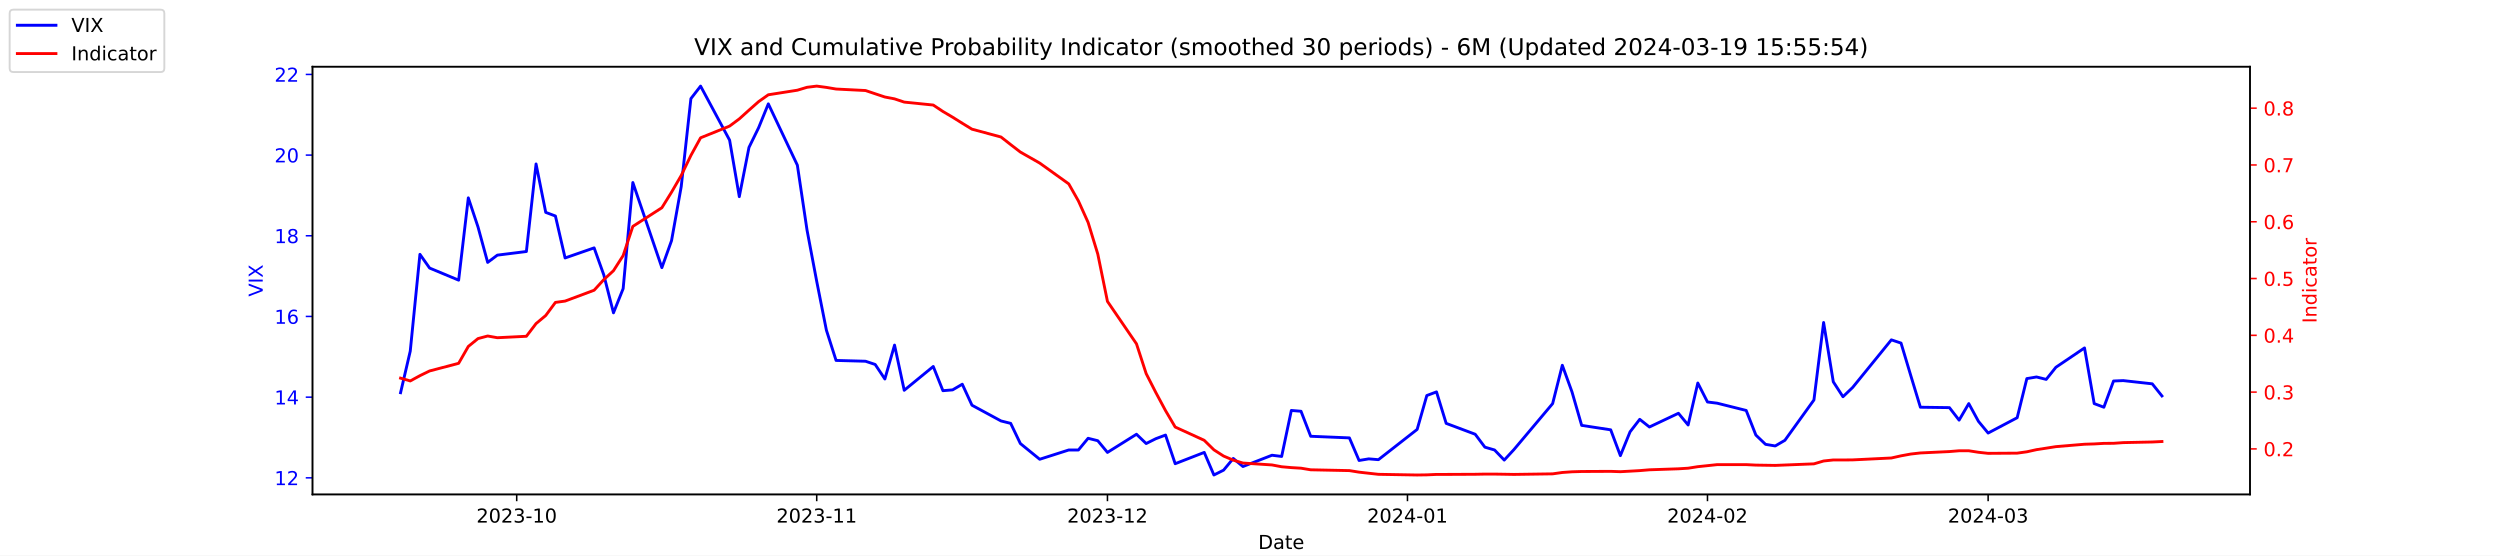
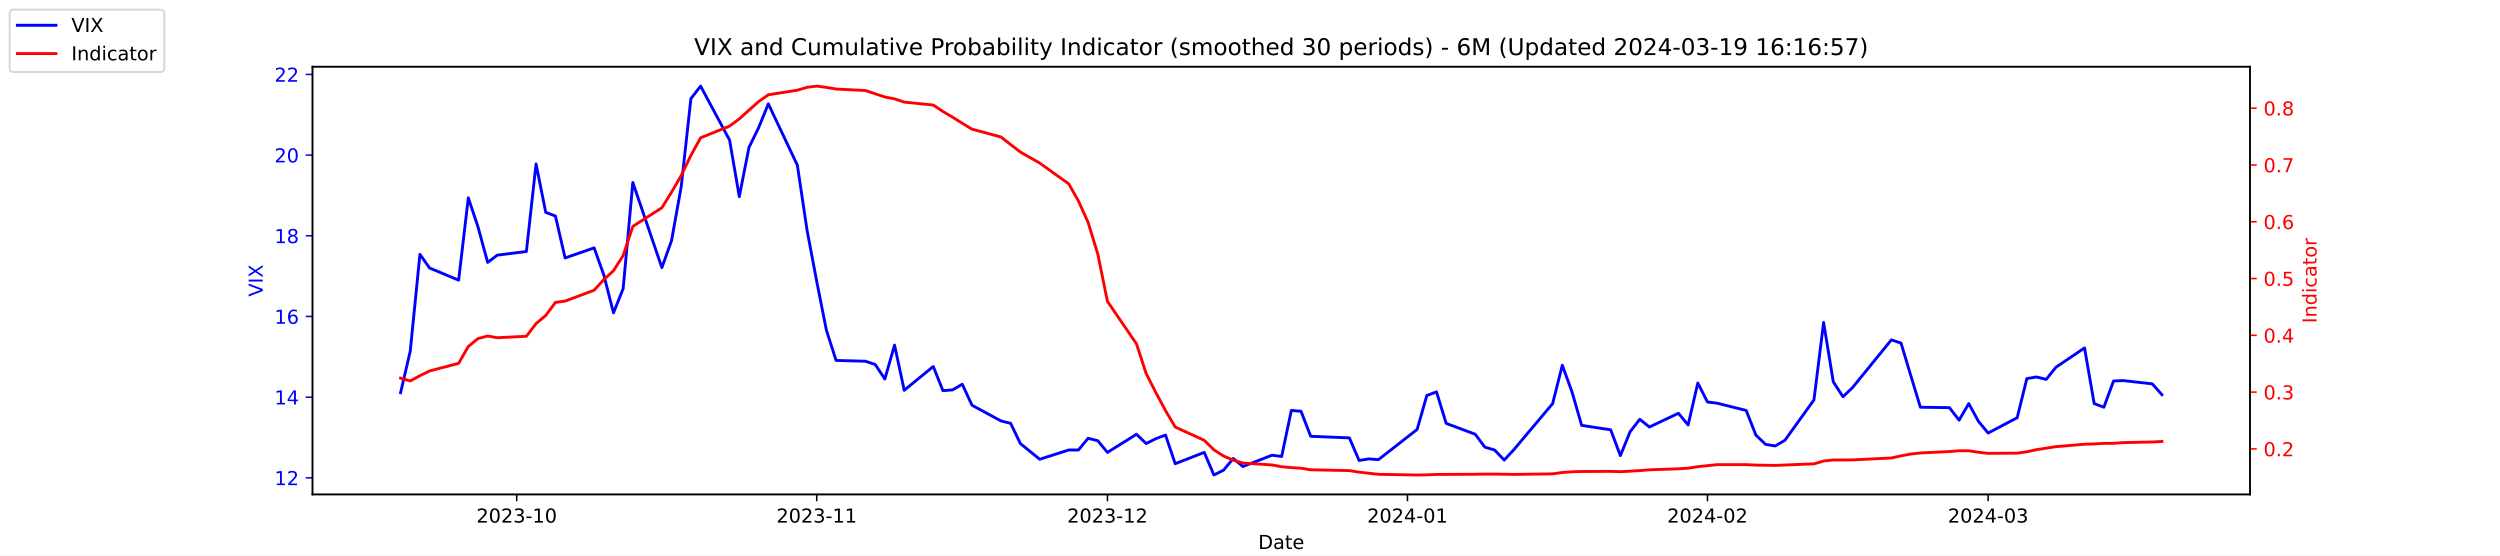
<svg xmlns="http://www.w3.org/2000/svg" xmlns:xlink="http://www.w3.org/1999/xlink" width="1296pt" height="288pt" viewBox="0 0 1296 288" version="1.1">
  <defs>
    <style type="text/css">*{stroke-linejoin: round; stroke-linecap: butt}</style>
  </defs>
  <g id="figure_1">
    <g id="patch_1">
      <path d="M 0 288  L 1296 288  L 1296 0  L 0 0  z " style="fill: #ffffff" />
    </g>
    <g id="axes_1">
      <g id="patch_2">
        <path d="M 162 256.32  L 1166.4 256.32  L 1166.4 34.56  L 162 34.56  z " style="fill: #ffffff" />
      </g>
      <g id="matplotlib.axis_1">
        <g id="xtick_1">
          <g id="line2d_1">
            <defs>
-               <path id="m56eefec7b4" d="M 0 0  L 0 3.5  " style="stroke: #000000; stroke-width: 0.8" />
+               <path id="m485fa79c12" d="M 0 0  L 0 3.5  " style="stroke: #000000; stroke-width: 0.8" />
            </defs>
            <g>
-               <use xlink:href="#m56eefec7b4" x="267.858" y="256.32" style="stroke: #000000; stroke-width: 0.8" />
+               <use xlink:href="#m485fa79c12" x="267.858" y="256.32" style="stroke: #000000; stroke-width: 0.8" />
            </g>
          </g>
          <g id="text_1">
            <g transform="translate(246.9669 270.9184) scale(0.1 -0.1)">
              <defs>
                <path id="DejaVuSans-32" d="M 1228 531  L 3431 531  L 3431 0  L 469 0  L 469 531  Q 828 903 1448 1529  Q 2069 2156 2228 2338  Q 2531 2678 2651 2914  Q 2772 3150 2772 3378  Q 2772 3750 2511 3984  Q 2250 4219 1831 4219  Q 1534 4219 1204 4116  Q 875 4013 500 3803  L 500 4441  Q 881 4594 1212 4672  Q 1544 4750 1819 4750  Q 2544 4750 2975 4387  Q 3406 4025 3406 3419  Q 3406 3131 3298 2873  Q 3191 2616 2906 2266  Q 2828 2175 2409 1742  Q 1991 1309 1228 531  z " transform="scale(0.015625)" />
                <path id="DejaVuSans-30" d="M 2034 4250  Q 1547 4250 1301 3770  Q 1056 3291 1056 2328  Q 1056 1369 1301 889  Q 1547 409 2034 409  Q 2525 409 2770 889  Q 3016 1369 3016 2328  Q 3016 3291 2770 3770  Q 2525 4250 2034 4250  z M 2034 4750  Q 2819 4750 3233 4129  Q 3647 3509 3647 2328  Q 3647 1150 3233 529  Q 2819 -91 2034 -91  Q 1250 -91 836 529  Q 422 1150 422 2328  Q 422 3509 836 4129  Q 1250 4750 2034 4750  z " transform="scale(0.015625)" />
                <path id="DejaVuSans-33" d="M 2597 2516  Q 3050 2419 3304 2112  Q 3559 1806 3559 1356  Q 3559 666 3084 287  Q 2609 -91 1734 -91  Q 1441 -91 1130 -33  Q 819 25 488 141  L 488 750  Q 750 597 1062 519  Q 1375 441 1716 441  Q 2309 441 2620 675  Q 2931 909 2931 1356  Q 2931 1769 2642 2001  Q 2353 2234 1838 2234  L 1294 2234  L 1294 2753  L 1863 2753  Q 2328 2753 2575 2939  Q 2822 3125 2822 3475  Q 2822 3834 2567 4026  Q 2313 4219 1838 4219  Q 1578 4219 1281 4162  Q 984 4106 628 3988  L 628 4550  Q 988 4650 1302 4700  Q 1616 4750 1894 4750  Q 2613 4750 3031 4423  Q 3450 4097 3450 3541  Q 3450 3153 3228 2886  Q 3006 2619 2597 2516  z " transform="scale(0.015625)" />
                <path id="DejaVuSans-2d" d="M 313 2009  L 1997 2009  L 1997 1497  L 313 1497  L 313 2009  z " transform="scale(0.015625)" />
                <path id="DejaVuSans-31" d="M 794 531  L 1825 531  L 1825 4091  L 703 3866  L 703 4441  L 1819 4666  L 2450 4666  L 2450 531  L 3481 531  L 3481 0  L 794 0  L 794 531  z " transform="scale(0.015625)" />
              </defs>
              <use xlink:href="#DejaVuSans-32" />
              <use xlink:href="#DejaVuSans-30" x="63.623" />
              <use xlink:href="#DejaVuSans-32" x="127.246" />
              <use xlink:href="#DejaVuSans-33" x="190.869" />
              <use xlink:href="#DejaVuSans-2d" x="254.492" />
              <use xlink:href="#DejaVuSans-31" x="290.576" />
              <use xlink:href="#DejaVuSans-30" x="354.199" />
            </g>
          </g>
        </g>
        <g id="xtick_2">
          <g id="line2d_2">
            <g>
-               <use xlink:href="#m56eefec7b4" x="423.385" y="256.32" style="stroke: #000000; stroke-width: 0.8" />
+               <use xlink:href="#m485fa79c12" x="423.385" y="256.32" style="stroke: #000000; stroke-width: 0.8" />
            </g>
          </g>
          <g id="text_2">
            <g transform="translate(402.4934 270.9184) scale(0.1 -0.1)">
              <use xlink:href="#DejaVuSans-32" />
              <use xlink:href="#DejaVuSans-30" x="63.623" />
              <use xlink:href="#DejaVuSans-32" x="127.246" />
              <use xlink:href="#DejaVuSans-33" x="190.869" />
              <use xlink:href="#DejaVuSans-2d" x="254.492" />
              <use xlink:href="#DejaVuSans-31" x="290.576" />
              <use xlink:href="#DejaVuSans-31" x="354.199" />
            </g>
          </g>
        </g>
        <g id="xtick_3">
          <g id="line2d_3">
            <g>
-               <use xlink:href="#m56eefec7b4" x="574.103" y="256.32" style="stroke: #000000; stroke-width: 0.8" />
+               <use xlink:href="#m485fa79c12" x="574.103" y="256.32" style="stroke: #000000; stroke-width: 0.8" />
            </g>
          </g>
          <g id="text_3">
            <g transform="translate(553.2119 270.9184) scale(0.1 -0.1)">
              <use xlink:href="#DejaVuSans-32" />
              <use xlink:href="#DejaVuSans-30" x="63.623" />
              <use xlink:href="#DejaVuSans-32" x="127.246" />
              <use xlink:href="#DejaVuSans-33" x="190.869" />
              <use xlink:href="#DejaVuSans-2d" x="254.492" />
              <use xlink:href="#DejaVuSans-31" x="290.576" />
              <use xlink:href="#DejaVuSans-32" x="354.199" />
            </g>
          </g>
        </g>
        <g id="xtick_4">
          <g id="line2d_4">
            <g>
-               <use xlink:href="#m56eefec7b4" x="729.63" y="256.32" style="stroke: #000000; stroke-width: 0.8" />
+               <use xlink:href="#m485fa79c12" x="729.63" y="256.32" style="stroke: #000000; stroke-width: 0.8" />
            </g>
          </g>
          <g id="text_4">
            <g transform="translate(708.7384 270.9184) scale(0.1 -0.1)">
              <defs>
                <path id="DejaVuSans-34" d="M 2419 4116  L 825 1625  L 2419 1625  L 2419 4116  z M 2253 4666  L 3047 4666  L 3047 1625  L 3713 1625  L 3713 1100  L 3047 1100  L 3047 0  L 2419 0  L 2419 1100  L 313 1100  L 313 1709  L 2253 4666  z " transform="scale(0.015625)" />
              </defs>
              <use xlink:href="#DejaVuSans-32" />
              <use xlink:href="#DejaVuSans-30" x="63.623" />
              <use xlink:href="#DejaVuSans-32" x="127.246" />
              <use xlink:href="#DejaVuSans-34" x="190.869" />
              <use xlink:href="#DejaVuSans-2d" x="254.492" />
              <use xlink:href="#DejaVuSans-30" x="290.576" />
              <use xlink:href="#DejaVuSans-31" x="354.199" />
            </g>
          </g>
        </g>
        <g id="xtick_5">
          <g id="line2d_5">
            <g>
-               <use xlink:href="#m56eefec7b4" x="885.156" y="256.32" style="stroke: #000000; stroke-width: 0.8" />
+               <use xlink:href="#m485fa79c12" x="885.156" y="256.32" style="stroke: #000000; stroke-width: 0.8" />
            </g>
          </g>
          <g id="text_5">
            <g transform="translate(864.2649 270.9184) scale(0.1 -0.1)">
              <use xlink:href="#DejaVuSans-32" />
              <use xlink:href="#DejaVuSans-30" x="63.623" />
              <use xlink:href="#DejaVuSans-32" x="127.246" />
              <use xlink:href="#DejaVuSans-34" x="190.869" />
              <use xlink:href="#DejaVuSans-2d" x="254.492" />
              <use xlink:href="#DejaVuSans-30" x="290.576" />
              <use xlink:href="#DejaVuSans-32" x="354.199" />
            </g>
          </g>
        </g>
        <g id="xtick_6">
          <g id="line2d_6">
            <g>
-               <use xlink:href="#m56eefec7b4" x="1030.649" y="256.32" style="stroke: #000000; stroke-width: 0.8" />
+               <use xlink:href="#m485fa79c12" x="1030.649" y="256.32" style="stroke: #000000; stroke-width: 0.8" />
            </g>
          </g>
          <g id="text_6">
            <g transform="translate(1009.757 270.9184) scale(0.1 -0.1)">
              <use xlink:href="#DejaVuSans-32" />
              <use xlink:href="#DejaVuSans-30" x="63.623" />
              <use xlink:href="#DejaVuSans-32" x="127.246" />
              <use xlink:href="#DejaVuSans-34" x="190.869" />
              <use xlink:href="#DejaVuSans-2d" x="254.492" />
              <use xlink:href="#DejaVuSans-30" x="290.576" />
              <use xlink:href="#DejaVuSans-33" x="354.199" />
            </g>
          </g>
        </g>
        <g id="text_7">
          <g transform="translate(652.2492 284.5966) scale(0.1 -0.1)">
            <defs>
              <path id="DejaVuSans-44" d="M 1259 4147  L 1259 519  L 2022 519  Q 2988 519 3436 956  Q 3884 1394 3884 2338  Q 3884 3275 3436 3711  Q 2988 4147 2022 4147  L 1259 4147  z M 628 4666  L 1925 4666  Q 3281 4666 3915 4102  Q 4550 3538 4550 2338  Q 4550 1131 3912 565  Q 3275 0 1925 0  L 628 0  L 628 4666  z " transform="scale(0.015625)" />
              <path id="DejaVuSans-61" d="M 2194 1759  Q 1497 1759 1228 1600  Q 959 1441 959 1056  Q 959 750 1161 570  Q 1363 391 1709 391  Q 2188 391 2477 730  Q 2766 1069 2766 1631  L 2766 1759  L 2194 1759  z M 3341 1997  L 3341 0  L 2766 0  L 2766 531  Q 2569 213 2275 61  Q 1981 -91 1556 -91  Q 1019 -91 701 211  Q 384 513 384 1019  Q 384 1609 779 1909  Q 1175 2209 1959 2209  L 2766 2209  L 2766 2266  Q 2766 2663 2505 2880  Q 2244 3097 1772 3097  Q 1472 3097 1187 3025  Q 903 2953 641 2809  L 641 3341  Q 956 3463 1253 3523  Q 1550 3584 1831 3584  Q 2591 3584 2966 3190  Q 3341 2797 3341 1997  z " transform="scale(0.015625)" />
              <path id="DejaVuSans-74" d="M 1172 4494  L 1172 3500  L 2356 3500  L 2356 3053  L 1172 3053  L 1172 1153  Q 1172 725 1289 603  Q 1406 481 1766 481  L 2356 481  L 2356 0  L 1766 0  Q 1100 0 847 248  Q 594 497 594 1153  L 594 3053  L 172 3053  L 172 3500  L 594 3500  L 594 4494  L 1172 4494  z " transform="scale(0.015625)" />
              <path id="DejaVuSans-65" d="M 3597 1894  L 3597 1613  L 953 1613  Q 991 1019 1311 708  Q 1631 397 2203 397  Q 2534 397 2845 478  Q 3156 559 3463 722  L 3463 178  Q 3153 47 2828 -22  Q 2503 -91 2169 -91  Q 1331 -91 842 396  Q 353 884 353 1716  Q 353 2575 817 3079  Q 1281 3584 2069 3584  Q 2775 3584 3186 3129  Q 3597 2675 3597 1894  z M 3022 2063  Q 3016 2534 2758 2815  Q 2500 3097 2075 3097  Q 1594 3097 1305 2825  Q 1016 2553 972 2059  L 3022 2063  z " transform="scale(0.015625)" />
            </defs>
            <use xlink:href="#DejaVuSans-44" />
            <use xlink:href="#DejaVuSans-61" x="77.002" />
            <use xlink:href="#DejaVuSans-74" x="138.281" />
            <use xlink:href="#DejaVuSans-65" x="177.49" />
          </g>
        </g>
      </g>
      <g id="matplotlib.axis_2">
        <g id="ytick_1">
          <g id="line2d_7">
            <defs>
-               <path id="m4234134380" d="M 0 0  L -3.5 0  " style="stroke: #0000ff; stroke-width: 0.8" />
+               <path id="m8297fb6edc" d="M 0 0  L -3.5 0  " style="stroke: #0000ff; stroke-width: 0.8" />
            </defs>
            <g>
-               <use xlink:href="#m4234134380" x="162" y="247.704" style="fill: #0000ff; stroke: #0000ff; stroke-width: 0.8" />
+               <use xlink:href="#m8297fb6edc" x="162" y="247.704" style="fill: #0000ff; stroke: #0000ff; stroke-width: 0.8" />
            </g>
          </g>
          <g id="text_8">
            <g style="fill: #0000ff" transform="translate(142.275 251.5031) scale(0.1 -0.1)">
              <use xlink:href="#DejaVuSans-31" />
              <use xlink:href="#DejaVuSans-32" x="63.623" />
            </g>
          </g>
        </g>
        <g id="ytick_2">
          <g id="line2d_8">
            <g>
-               <use xlink:href="#m4234134380" x="162" y="205.878" style="fill: #0000ff; stroke: #0000ff; stroke-width: 0.8" />
+               <use xlink:href="#m8297fb6edc" x="162" y="205.878" style="fill: #0000ff; stroke: #0000ff; stroke-width: 0.8" />
            </g>
          </g>
          <g id="text_9">
            <g style="fill: #0000ff" transform="translate(142.275 209.6774) scale(0.1 -0.1)">
              <use xlink:href="#DejaVuSans-31" />
              <use xlink:href="#DejaVuSans-34" x="63.623" />
            </g>
          </g>
        </g>
        <g id="ytick_3">
          <g id="line2d_9">
            <g>
-               <use xlink:href="#m4234134380" x="162" y="164.052" style="fill: #0000ff; stroke: #0000ff; stroke-width: 0.8" />
+               <use xlink:href="#m8297fb6edc" x="162" y="164.052" style="fill: #0000ff; stroke: #0000ff; stroke-width: 0.8" />
            </g>
          </g>
          <g id="text_10">
            <g style="fill: #0000ff" transform="translate(142.275 167.8517) scale(0.1 -0.1)">
              <defs>
                <path id="DejaVuSans-36" d="M 2113 2584  Q 1688 2584 1439 2293  Q 1191 2003 1191 1497  Q 1191 994 1439 701  Q 1688 409 2113 409  Q 2538 409 2786 701  Q 3034 994 3034 1497  Q 3034 2003 2786 2293  Q 2538 2584 2113 2584  z M 3366 4563  L 3366 3988  Q 3128 4100 2886 4159  Q 2644 4219 2406 4219  Q 1781 4219 1451 3797  Q 1122 3375 1075 2522  Q 1259 2794 1537 2939  Q 1816 3084 2150 3084  Q 2853 3084 3261 2657  Q 3669 2231 3669 1497  Q 3669 778 3244 343  Q 2819 -91 2113 -91  Q 1303 -91 875 529  Q 447 1150 447 2328  Q 447 3434 972 4092  Q 1497 4750 2381 4750  Q 2619 4750 2861 4703  Q 3103 4656 3366 4563  z " transform="scale(0.015625)" />
              </defs>
              <use xlink:href="#DejaVuSans-31" />
              <use xlink:href="#DejaVuSans-36" x="63.623" />
            </g>
          </g>
        </g>
        <g id="ytick_4">
          <g id="line2d_10">
            <g>
-               <use xlink:href="#m4234134380" x="162" y="122.227" style="fill: #0000ff; stroke: #0000ff; stroke-width: 0.8" />
+               <use xlink:href="#m8297fb6edc" x="162" y="122.227" style="fill: #0000ff; stroke: #0000ff; stroke-width: 0.8" />
            </g>
          </g>
          <g id="text_11">
            <g style="fill: #0000ff" transform="translate(142.275 126.0259) scale(0.1 -0.1)">
              <defs>
                <path id="DejaVuSans-38" d="M 2034 2216  Q 1584 2216 1326 1975  Q 1069 1734 1069 1313  Q 1069 891 1326 650  Q 1584 409 2034 409  Q 2484 409 2743 651  Q 3003 894 3003 1313  Q 3003 1734 2745 1975  Q 2488 2216 2034 2216  z M 1403 2484  Q 997 2584 770 2862  Q 544 3141 544 3541  Q 544 4100 942 4425  Q 1341 4750 2034 4750  Q 2731 4750 3128 4425  Q 3525 4100 3525 3541  Q 3525 3141 3298 2862  Q 3072 2584 2669 2484  Q 3125 2378 3379 2068  Q 3634 1759 3634 1313  Q 3634 634 3220 271  Q 2806 -91 2034 -91  Q 1263 -91 848 271  Q 434 634 434 1313  Q 434 1759 690 2068  Q 947 2378 1403 2484  z M 1172 3481  Q 1172 3119 1398 2916  Q 1625 2713 2034 2713  Q 2441 2713 2670 2916  Q 2900 3119 2900 3481  Q 2900 3844 2670 4047  Q 2441 4250 2034 4250  Q 1625 4250 1398 4047  Q 1172 3844 1172 3481  z " transform="scale(0.015625)" />
              </defs>
              <use xlink:href="#DejaVuSans-31" />
              <use xlink:href="#DejaVuSans-38" x="63.623" />
            </g>
          </g>
        </g>
        <g id="ytick_5">
          <g id="line2d_11">
            <g>
-               <use xlink:href="#m4234134380" x="162" y="80.401" style="fill: #0000ff; stroke: #0000ff; stroke-width: 0.8" />
+               <use xlink:href="#m8297fb6edc" x="162" y="80.401" style="fill: #0000ff; stroke: #0000ff; stroke-width: 0.8" />
            </g>
          </g>
          <g id="text_12">
            <g style="fill: #0000ff" transform="translate(142.275 84.2002) scale(0.1 -0.1)">
              <use xlink:href="#DejaVuSans-32" />
              <use xlink:href="#DejaVuSans-30" x="63.623" />
            </g>
          </g>
        </g>
        <g id="ytick_6">
          <g id="line2d_12">
            <g>
-               <use xlink:href="#m4234134380" x="162" y="38.575" style="fill: #0000ff; stroke: #0000ff; stroke-width: 0.8" />
+               <use xlink:href="#m8297fb6edc" x="162" y="38.575" style="fill: #0000ff; stroke: #0000ff; stroke-width: 0.8" />
            </g>
          </g>
          <g id="text_13">
            <g style="fill: #0000ff" transform="translate(142.275 42.37447) scale(0.1 -0.1)">
              <use xlink:href="#DejaVuSans-32" />
              <use xlink:href="#DejaVuSans-32" x="63.623" />
            </g>
          </g>
        </g>
        <g id="text_14">
          <g style="fill: #0000ff" transform="translate(136.1953 153.7603) rotate(-90) scale(0.1 -0.1)">
            <defs>
              <path id="DejaVuSans-56" d="M 1831 0  L 50 4666  L 709 4666  L 2188 738  L 3669 4666  L 4325 4666  L 2547 0  L 1831 0  z " transform="scale(0.015625)" />
              <path id="DejaVuSans-49" d="M 628 4666  L 1259 4666  L 1259 0  L 628 0  L 628 4666  z " transform="scale(0.015625)" />
              <path id="DejaVuSans-58" d="M 403 4666  L 1081 4666  L 2241 2931  L 3406 4666  L 4084 4666  L 2584 2425  L 4184 0  L 3506 0  L 2194 1984  L 872 0  L 191 0  L 1856 2491  L 403 4666  z " transform="scale(0.015625)" />
            </defs>
            <use xlink:href="#DejaVuSans-56" />
            <use xlink:href="#DejaVuSans-49" x="68.408" />
            <use xlink:href="#DejaVuSans-58" x="97.9" />
          </g>
        </g>
      </g>
      <g id="line2d_13">
-         <path d="M 207.655 203.578  L 212.672 182.037  L 217.689 131.847  L 222.705 138.957  L 237.756 145.231  L 242.773 102.569  L 247.79 117.626  L 252.807 136.029  L 257.824 132.265  L 272.875 130.383  L 277.892 85.002  L 282.909 110.097  L 287.926 111.979  L 292.943 133.729  L 307.994 128.501  L 313.011 142.512  L 318.028 162.17  L 323.045 149.623  L 328.062 94.622  L 343.113 138.748  L 348.13 124.736  L 353.147 96.713  L 358.164 51.123  L 363.181 44.64  L 378.232 72.663  L 383.249 101.941  L 388.266 76.428  L 393.283 66.18  L 398.3 53.842  L 413.351 85.629  L 418.368 119.299  L 423.385 145.858  L 428.402 171.163  L 433.419 186.847  L 448.679 187.266  L 453.696 188.939  L 458.713 196.467  L 463.73 178.901  L 468.747 202.323  L 483.798 189.984  L 488.815 202.532  L 493.832 202.114  L 498.849 199.186  L 503.866 210.061  L 518.917 218.217  L 523.934 219.472  L 528.951 229.928  L 538.984 238.084  L 554.035 233.274  L 559.052 233.274  L 564.069 227.209  L 569.086 228.464  L 574.103 234.529  L 589.154 225.118  L 594.171 229.928  L 599.188 227.418  L 604.205 225.536  L 609.222 240.384  L 624.273 234.529  L 629.29 246.24  L 634.307 243.73  L 639.324 237.666  L 644.341 241.848  L 659.392 235.993  L 664.409 236.62  L 669.426 212.779  L 674.443 213.198  L 679.46 226.164  L 699.528 227  L 704.545 238.711  L 709.562 237.875  L 714.579 238.293  L 734.647 222.608  L 739.664 205.042  L 744.681 203.159  L 749.698 219.472  L 764.749 225.118  L 769.766 231.81  L 774.783 233.274  L 779.8 238.502  L 784.817 233.065  L 804.885 209.224  L 809.902 189.357  L 814.919 203.159  L 819.936 220.517  L 834.986 222.818  L 840.003 236.202  L 845.02 223.863  L 850.037 217.38  L 855.054 221.354  L 870.105 214.243  L 875.122 220.308  L 880.139 198.559  L 885.156 208.388  L 890.173 209.015  L 905.224 212.779  L 910.241 225.536  L 915.258 230.346  L 920.275 231.183  L 925.292 228.255  L 940.343 207.342  L 945.36 167.189  L 950.377 197.931  L 955.394 205.669  L 960.411 200.859  L 980.479 176.182  L 985.496 177.855  L 990.513 194.585  L 995.53 211.106  L 1010.581 211.316  L 1015.598 217.798  L 1020.615 209.224  L 1025.632 218.426  L 1030.649 224.491  L 1045.7 216.544  L 1050.717 196.258  L 1055.734 195.422  L 1060.751 196.677  L 1065.768 190.403  L 1080.61 180.364  L 1085.627 209.224  L 1090.644 211.106  L 1095.661 197.513  L 1100.678 197.304  L 1115.728 198.977  L 1120.745 205.251  " clip-path="url(#p139e846988)" style="fill: none; stroke: #0000ff; stroke-width: 1.5; stroke-linecap: square" />
+         <path d="M 207.655 203.578  L 212.672 182.037  L 217.689 131.847  L 222.705 138.957  L 237.756 145.231  L 242.773 102.569  L 247.79 117.626  L 252.807 136.029  L 257.824 132.265  L 272.875 130.383  L 277.892 85.002  L 282.909 110.097  L 287.926 111.979  L 292.943 133.729  L 307.994 128.501  L 313.011 142.512  L 318.028 162.17  L 323.045 149.623  L 328.062 94.622  L 343.113 138.748  L 348.13 124.736  L 353.147 96.713  L 358.164 51.123  L 363.181 44.64  L 378.232 72.663  L 383.249 101.941  L 388.266 76.428  L 393.283 66.18  L 398.3 53.842  L 413.351 85.629  L 418.368 119.299  L 423.385 145.858  L 428.402 171.163  L 433.419 186.847  L 448.679 187.266  L 453.696 188.939  L 458.713 196.467  L 463.73 178.901  L 468.747 202.323  L 483.798 189.984  L 488.815 202.532  L 493.832 202.114  L 498.849 199.186  L 503.866 210.061  L 518.917 218.217  L 523.934 219.472  L 528.951 229.928  L 538.984 238.084  L 554.035 233.274  L 559.052 233.274  L 564.069 227.209  L 569.086 228.464  L 574.103 234.529  L 589.154 225.118  L 594.171 229.928  L 599.188 227.418  L 604.205 225.536  L 609.222 240.384  L 624.273 234.529  L 629.29 246.24  L 634.307 243.73  L 639.324 237.666  L 644.341 241.848  L 659.392 235.993  L 664.409 236.62  L 669.426 212.779  L 674.443 213.198  L 679.46 226.164  L 699.528 227  L 704.545 238.711  L 709.562 237.875  L 714.579 238.293  L 734.647 222.608  L 739.664 205.042  L 744.681 203.159  L 749.698 219.472  L 764.749 225.118  L 769.766 231.81  L 774.783 233.274  L 779.8 238.502  L 784.817 233.065  L 804.885 209.224  L 809.902 189.357  L 814.919 203.159  L 819.936 220.517  L 834.986 222.818  L 840.003 236.202  L 845.02 223.863  L 850.037 217.38  L 855.054 221.354  L 870.105 214.243  L 875.122 220.308  L 880.139 198.559  L 885.156 208.388  L 890.173 209.015  L 905.224 212.779  L 910.241 225.536  L 915.258 230.346  L 920.275 231.183  L 925.292 228.255  L 940.343 207.342  L 945.36 167.189  L 950.377 197.931  L 955.394 205.669  L 960.411 200.859  L 980.479 176.182  L 985.496 177.855  L 990.513 194.585  L 995.53 211.106  L 1010.581 211.316  L 1015.598 217.798  L 1020.615 209.224  L 1025.632 218.426  L 1030.649 224.491  L 1045.7 216.544  L 1050.717 196.258  L 1055.734 195.422  L 1060.751 196.677  L 1065.768 190.403  L 1080.61 180.364  L 1085.627 209.224  L 1090.644 211.106  L 1095.661 197.513  L 1100.678 197.304  L 1115.728 198.977  L 1120.745 204.623  " clip-path="url(#p673d031f20)" style="fill: none; stroke: #0000ff; stroke-width: 1.5; stroke-linecap: square" />
      </g>
      <g id="patch_3">
        <path d="M 162 256.32  L 162 34.56  " style="fill: none; stroke: #000000; stroke-width: 0.8; stroke-linejoin: miter; stroke-linecap: square" />
      </g>
      <g id="patch_4">
        <path d="M 1166.4 256.32  L 1166.4 34.56  " style="fill: none; stroke: #000000; stroke-width: 0.8; stroke-linejoin: miter; stroke-linecap: square" />
      </g>
      <g id="patch_5">
        <path d="M 162 256.32  L 1166.4 256.32  " style="fill: none; stroke: #000000; stroke-width: 0.8; stroke-linejoin: miter; stroke-linecap: square" />
      </g>
      <g id="patch_6">
        <path d="M 162 34.56  L 1166.4 34.56  " style="fill: none; stroke: #000000; stroke-width: 0.8; stroke-linejoin: miter; stroke-linecap: square" />
      </g>
    </g>
    <g id="axes_2">
      <g id="matplotlib.axis_3">
        <g id="ytick_7">
          <g id="line2d_14">
            <defs>
-               <path id="m56b8c5a5df" d="M 0 0  L 3.5 0  " style="stroke: #ff0000; stroke-width: 0.8" />
+               <path id="mbacd984d47" d="M 0 0  L 3.5 0  " style="stroke: #ff0000; stroke-width: 0.8" />
            </defs>
            <g>
-               <use xlink:href="#m56b8c5a5df" x="1166.4" y="232.713" style="fill: #ff0000; stroke: #ff0000; stroke-width: 0.8" />
+               <use xlink:href="#mbacd984d47" x="1166.4" y="232.713" style="fill: #ff0000; stroke: #ff0000; stroke-width: 0.8" />
            </g>
          </g>
          <g id="text_15">
            <g style="fill: #ff0000" transform="translate(1173.4 236.5124) scale(0.1 -0.1)">
              <defs>
                <path id="DejaVuSans-2e" d="M 684 794  L 1344 794  L 1344 0  L 684 0  L 684 794  z " transform="scale(0.015625)" />
              </defs>
              <use xlink:href="#DejaVuSans-30" />
              <use xlink:href="#DejaVuSans-2e" x="63.623" />
              <use xlink:href="#DejaVuSans-32" x="95.41" />
            </g>
          </g>
        </g>
        <g id="ytick_8">
          <g id="line2d_15">
            <g>
-               <use xlink:href="#m56b8c5a5df" x="1166.4" y="203.274" style="fill: #ff0000; stroke: #ff0000; stroke-width: 0.8" />
+               <use xlink:href="#mbacd984d47" x="1166.4" y="203.274" style="fill: #ff0000; stroke: #ff0000; stroke-width: 0.8" />
            </g>
          </g>
          <g id="text_16">
            <g style="fill: #ff0000" transform="translate(1173.4 207.0729) scale(0.1 -0.1)">
              <use xlink:href="#DejaVuSans-30" />
              <use xlink:href="#DejaVuSans-2e" x="63.623" />
              <use xlink:href="#DejaVuSans-33" x="95.41" />
            </g>
          </g>
        </g>
        <g id="ytick_9">
          <g id="line2d_16">
            <g>
-               <use xlink:href="#m56b8c5a5df" x="1166.4" y="173.834" style="fill: #ff0000; stroke: #ff0000; stroke-width: 0.8" />
+               <use xlink:href="#mbacd984d47" x="1166.4" y="173.834" style="fill: #ff0000; stroke: #ff0000; stroke-width: 0.8" />
            </g>
          </g>
          <g id="text_17">
            <g style="fill: #ff0000" transform="translate(1173.4 177.6333) scale(0.1 -0.1)">
              <use xlink:href="#DejaVuSans-30" />
              <use xlink:href="#DejaVuSans-2e" x="63.623" />
              <use xlink:href="#DejaVuSans-34" x="95.41" />
            </g>
          </g>
        </g>
        <g id="ytick_10">
          <g id="line2d_17">
            <g>
-               <use xlink:href="#m56b8c5a5df" x="1166.4" y="144.395" style="fill: #ff0000; stroke: #ff0000; stroke-width: 0.8" />
+               <use xlink:href="#mbacd984d47" x="1166.4" y="144.395" style="fill: #ff0000; stroke: #ff0000; stroke-width: 0.8" />
            </g>
          </g>
          <g id="text_18">
            <g style="fill: #ff0000" transform="translate(1173.4 148.1937) scale(0.1 -0.1)">
              <defs>
                <path id="DejaVuSans-35" d="M 691 4666  L 3169 4666  L 3169 4134  L 1269 4134  L 1269 2991  Q 1406 3038 1543 3061  Q 1681 3084 1819 3084  Q 2600 3084 3056 2656  Q 3513 2228 3513 1497  Q 3513 744 3044 326  Q 2575 -91 1722 -91  Q 1428 -91 1123 -41  Q 819 9 494 109  L 494 744  Q 775 591 1075 516  Q 1375 441 1709 441  Q 2250 441 2565 725  Q 2881 1009 2881 1497  Q 2881 1984 2565 2268  Q 2250 2553 1709 2553  Q 1456 2553 1204 2497  Q 953 2441 691 2322  L 691 4666  z " transform="scale(0.015625)" />
              </defs>
              <use xlink:href="#DejaVuSans-30" />
              <use xlink:href="#DejaVuSans-2e" x="63.623" />
              <use xlink:href="#DejaVuSans-35" x="95.41" />
            </g>
          </g>
        </g>
        <g id="ytick_11">
          <g id="line2d_18">
            <g>
-               <use xlink:href="#m56b8c5a5df" x="1166.4" y="114.955" style="fill: #ff0000; stroke: #ff0000; stroke-width: 0.8" />
+               <use xlink:href="#mbacd984d47" x="1166.4" y="114.955" style="fill: #ff0000; stroke: #ff0000; stroke-width: 0.8" />
            </g>
          </g>
          <g id="text_19">
            <g style="fill: #ff0000" transform="translate(1173.4 118.7542) scale(0.1 -0.1)">
              <use xlink:href="#DejaVuSans-30" />
              <use xlink:href="#DejaVuSans-2e" x="63.623" />
              <use xlink:href="#DejaVuSans-36" x="95.41" />
            </g>
          </g>
        </g>
        <g id="ytick_12">
          <g id="line2d_19">
            <g>
-               <use xlink:href="#m56b8c5a5df" x="1166.4" y="85.515" style="fill: #ff0000; stroke: #ff0000; stroke-width: 0.8" />
+               <use xlink:href="#mbacd984d47" x="1166.4" y="85.515" style="fill: #ff0000; stroke: #ff0000; stroke-width: 0.8" />
            </g>
          </g>
          <g id="text_20">
            <g style="fill: #ff0000" transform="translate(1173.4 89.31461) scale(0.1 -0.1)">
              <defs>
                <path id="DejaVuSans-37" d="M 525 4666  L 3525 4666  L 3525 4397  L 1831 0  L 1172 0  L 2766 4134  L 525 4134  L 525 4666  z " transform="scale(0.015625)" />
              </defs>
              <use xlink:href="#DejaVuSans-30" />
              <use xlink:href="#DejaVuSans-2e" x="63.623" />
              <use xlink:href="#DejaVuSans-37" x="95.41" />
            </g>
          </g>
        </g>
        <g id="ytick_13">
          <g id="line2d_20">
            <g>
-               <use xlink:href="#m56b8c5a5df" x="1166.4" y="56.076" style="fill: #ff0000; stroke: #ff0000; stroke-width: 0.8" />
+               <use xlink:href="#mbacd984d47" x="1166.4" y="56.076" style="fill: #ff0000; stroke: #ff0000; stroke-width: 0.8" />
            </g>
          </g>
          <g id="text_21">
            <g style="fill: #ff0000" transform="translate(1173.4 59.87505) scale(0.1 -0.1)">
              <use xlink:href="#DejaVuSans-30" />
              <use xlink:href="#DejaVuSans-2e" x="63.623" />
              <use xlink:href="#DejaVuSans-38" x="95.41" />
            </g>
          </g>
        </g>
        <g id="text_22">
          <g style="fill: #ff0000" transform="translate(1200.902 167.5353) rotate(-90) scale(0.1 -0.1)">
            <defs>
              <path id="DejaVuSans-6e" d="M 3513 2113  L 3513 0  L 2938 0  L 2938 2094  Q 2938 2591 2744 2837  Q 2550 3084 2163 3084  Q 1697 3084 1428 2787  Q 1159 2491 1159 1978  L 1159 0  L 581 0  L 581 3500  L 1159 3500  L 1159 2956  Q 1366 3272 1645 3428  Q 1925 3584 2291 3584  Q 2894 3584 3203 3211  Q 3513 2838 3513 2113  z " transform="scale(0.015625)" />
              <path id="DejaVuSans-64" d="M 2906 2969  L 2906 4863  L 3481 4863  L 3481 0  L 2906 0  L 2906 525  Q 2725 213 2448 61  Q 2172 -91 1784 -91  Q 1150 -91 751 415  Q 353 922 353 1747  Q 353 2572 751 3078  Q 1150 3584 1784 3584  Q 2172 3584 2448 3432  Q 2725 3281 2906 2969  z M 947 1747  Q 947 1113 1208 752  Q 1469 391 1925 391  Q 2381 391 2643 752  Q 2906 1113 2906 1747  Q 2906 2381 2643 2742  Q 2381 3103 1925 3103  Q 1469 3103 1208 2742  Q 947 2381 947 1747  z " transform="scale(0.015625)" />
              <path id="DejaVuSans-69" d="M 603 3500  L 1178 3500  L 1178 0  L 603 0  L 603 3500  z M 603 4863  L 1178 4863  L 1178 4134  L 603 4134  L 603 4863  z " transform="scale(0.015625)" />
              <path id="DejaVuSans-63" d="M 3122 3366  L 3122 2828  Q 2878 2963 2633 3030  Q 2388 3097 2138 3097  Q 1578 3097 1268 2742  Q 959 2388 959 1747  Q 959 1106 1268 751  Q 1578 397 2138 397  Q 2388 397 2633 464  Q 2878 531 3122 666  L 3122 134  Q 2881 22 2623 -34  Q 2366 -91 2075 -91  Q 1284 -91 818 406  Q 353 903 353 1747  Q 353 2603 823 3093  Q 1294 3584 2113 3584  Q 2378 3584 2631 3529  Q 2884 3475 3122 3366  z " transform="scale(0.015625)" />
              <path id="DejaVuSans-6f" d="M 1959 3097  Q 1497 3097 1228 2736  Q 959 2375 959 1747  Q 959 1119 1226 758  Q 1494 397 1959 397  Q 2419 397 2687 759  Q 2956 1122 2956 1747  Q 2956 2369 2687 2733  Q 2419 3097 1959 3097  z M 1959 3584  Q 2709 3584 3137 3096  Q 3566 2609 3566 1747  Q 3566 888 3137 398  Q 2709 -91 1959 -91  Q 1206 -91 779 398  Q 353 888 353 1747  Q 353 2609 779 3096  Q 1206 3584 1959 3584  z " transform="scale(0.015625)" />
              <path id="DejaVuSans-72" d="M 2631 2963  Q 2534 3019 2420 3045  Q 2306 3072 2169 3072  Q 1681 3072 1420 2755  Q 1159 2438 1159 1844  L 1159 0  L 581 0  L 581 3500  L 1159 3500  L 1159 2956  Q 1341 3275 1631 3429  Q 1922 3584 2338 3584  Q 2397 3584 2469 3576  Q 2541 3569 2628 3553  L 2631 2963  z " transform="scale(0.015625)" />
            </defs>
            <use xlink:href="#DejaVuSans-49" />
            <use xlink:href="#DejaVuSans-6e" x="29.492" />
            <use xlink:href="#DejaVuSans-64" x="92.871" />
            <use xlink:href="#DejaVuSans-69" x="156.348" />
            <use xlink:href="#DejaVuSans-63" x="184.131" />
            <use xlink:href="#DejaVuSans-61" x="239.111" />
            <use xlink:href="#DejaVuSans-74" x="300.391" />
            <use xlink:href="#DejaVuSans-6f" x="339.6" />
            <use xlink:href="#DejaVuSans-72" x="400.781" />
          </g>
        </g>
      </g>
      <g id="line2d_21">
-         <path d="M 207.655 196.03  L 212.672 197.48  L 217.689 194.751  L 222.705 192.302  L 237.756 188.344  L 242.773 179.6  L 247.79 175.524  L 252.807 174.185  L 257.824 175.072  L 272.875 174.329  L 277.892 167.743  L 282.909 163.548  L 287.926 156.768  L 292.943 156.08  L 307.994 150.454  L 313.011 144.956  L 318.028 140.325  L 323.045 132.481  L 328.062 117.358  L 343.113 107.685  L 348.13 99.611  L 353.147 90.97  L 358.164 80.575  L 363.181 71.441  L 378.232 65.356  L 383.249 61.63  L 388.266 57.104  L 393.283 52.675  L 398.3 49.133  L 413.351 46.763  L 418.368 45.254  L 423.385 44.64  L 428.402 45.308  L 433.419 46.153  L 448.679 46.927  L 453.696 48.615  L 458.713 50.286  L 463.73 51.252  L 468.747 52.928  L 483.798 54.457  L 488.815 57.793  L 493.832 60.754  L 498.849 63.899  L 503.866 66.969  L 518.917 71.025  L 523.934 74.957  L 528.951 78.824  L 538.984 84.54  L 554.035 95.325  L 559.052 104.185  L 564.069 115.298  L 569.086 131.683  L 574.103 156.245  L 589.154 178.256  L 594.171 193.676  L 599.188 203.499  L 604.205 212.853  L 609.222 221.38  L 624.273 228.267  L 629.29 233.189  L 634.307 236.419  L 639.324 238.538  L 644.341 240.04  L 659.392 241.024  L 664.409 241.967  L 669.426 242.407  L 674.443 242.71  L 679.46 243.542  L 699.528 243.962  L 704.545 244.766  L 709.562 245.329  L 714.579 245.887  L 734.647 246.24  L 739.664 246.165  L 744.681 245.938  L 749.698 245.938  L 764.749 245.865  L 769.766 245.769  L 774.783 245.769  L 779.8 245.849  L 784.817 245.938  L 804.885 245.644  L 809.902 244.934  L 814.919 244.579  L 819.936 244.425  L 834.986 244.349  L 840.003 244.525  L 845.02 244.252  L 850.037 243.966  L 855.054 243.542  L 870.105 243.027  L 875.122 242.717  L 880.139 241.924  L 885.156 241.401  L 890.173 240.864  L 905.224 240.864  L 910.241 241.106  L 915.258 241.187  L 920.275 241.268  L 925.292 241.065  L 940.343 240.46  L 945.36 238.98  L 950.377 238.442  L 955.394 238.455  L 960.411 238.405  L 980.479 237.424  L 985.496 236.302  L 990.513 235.377  L 995.53 234.808  L 1010.581 234.091  L 1015.598 233.679  L 1020.615 233.679  L 1025.632 234.458  L 1030.649 235.014  L 1045.7 234.911  L 1050.717 234.214  L 1055.734 233.102  L 1060.751 232.331  L 1065.768 231.541  L 1080.61 230.291  L 1085.627 230.134  L 1090.644 229.843  L 1095.661 229.81  L 1100.678 229.454  L 1115.728 229.128  L 1120.745 228.881  " clip-path="url(#p139e846988)" style="fill: none; stroke: #ff0000; stroke-width: 1.5; stroke-linecap: square" />
+         <path d="M 207.655 196.03  L 212.672 197.48  L 217.689 194.751  L 222.705 192.302  L 237.756 188.344  L 242.773 179.6  L 247.79 175.524  L 252.807 174.185  L 257.824 175.072  L 272.875 174.329  L 277.892 167.743  L 282.909 163.548  L 287.926 156.768  L 292.943 156.08  L 307.994 150.454  L 313.011 144.956  L 318.028 140.325  L 323.045 132.481  L 328.062 117.358  L 343.113 107.685  L 348.13 99.611  L 353.147 90.97  L 358.164 80.575  L 363.181 71.441  L 378.232 65.356  L 383.249 61.63  L 388.266 57.104  L 393.283 52.675  L 398.3 49.133  L 413.351 46.763  L 418.368 45.254  L 423.385 44.64  L 428.402 45.308  L 433.419 46.153  L 448.679 46.927  L 453.696 48.615  L 458.713 50.286  L 463.73 51.252  L 468.747 52.928  L 483.798 54.457  L 488.815 57.793  L 493.832 60.754  L 498.849 63.899  L 503.866 66.969  L 518.917 71.025  L 523.934 74.957  L 528.951 78.824  L 538.984 84.54  L 554.035 95.325  L 559.052 104.185  L 564.069 115.298  L 569.086 131.683  L 574.103 156.245  L 589.154 178.256  L 594.171 193.676  L 599.188 203.499  L 604.205 212.853  L 609.222 221.38  L 624.273 228.267  L 629.29 233.189  L 634.307 236.419  L 639.324 238.538  L 644.341 240.04  L 659.392 241.024  L 664.409 241.967  L 669.426 242.407  L 674.443 242.71  L 679.46 243.542  L 699.528 243.962  L 704.545 244.766  L 709.562 245.329  L 714.579 245.887  L 734.647 246.24  L 739.664 246.165  L 744.681 245.938  L 749.698 245.938  L 764.749 245.865  L 769.766 245.769  L 774.783 245.769  L 779.8 245.849  L 784.817 245.938  L 804.885 245.644  L 809.902 244.934  L 814.919 244.579  L 819.936 244.425  L 834.986 244.349  L 840.003 244.525  L 845.02 244.252  L 850.037 243.966  L 855.054 243.542  L 870.105 243.027  L 875.122 242.717  L 880.139 241.924  L 885.156 241.401  L 890.173 240.864  L 905.224 240.864  L 910.241 241.106  L 915.258 241.187  L 920.275 241.268  L 925.292 241.065  L 940.343 240.46  L 945.36 238.98  L 950.377 238.442  L 955.394 238.455  L 960.411 238.405  L 980.479 237.424  L 985.496 236.302  L 990.513 235.377  L 995.53 234.808  L 1010.581 234.091  L 1015.598 233.679  L 1020.615 233.679  L 1025.632 234.458  L 1030.649 235.014  L 1045.7 234.911  L 1050.717 234.214  L 1055.734 233.102  L 1060.751 232.331  L 1065.768 231.541  L 1080.61 230.291  L 1085.627 230.134  L 1090.644 229.843  L 1095.661 229.81  L 1100.678 229.454  L 1115.728 229.128  L 1120.745 228.86  " clip-path="url(#p673d031f20)" style="fill: none; stroke: #ff0000; stroke-width: 1.5; stroke-linecap: square" />
      </g>
      <g id="patch_7">
        <path d="M 162 256.32  L 162 34.56  " style="fill: none; stroke: #000000; stroke-width: 0.8; stroke-linejoin: miter; stroke-linecap: square" />
      </g>
      <g id="patch_8">
        <path d="M 1166.4 256.32  L 1166.4 34.56  " style="fill: none; stroke: #000000; stroke-width: 0.8; stroke-linejoin: miter; stroke-linecap: square" />
      </g>
      <g id="patch_9">
        <path d="M 162 256.32  L 1166.4 256.32  " style="fill: none; stroke: #000000; stroke-width: 0.8; stroke-linejoin: miter; stroke-linecap: square" />
      </g>
      <g id="patch_10">
        <path d="M 162 34.56  L 1166.4 34.56  " style="fill: none; stroke: #000000; stroke-width: 0.8; stroke-linejoin: miter; stroke-linecap: square" />
      </g>
      <g id="text_23">
        <g transform="translate(359.8481 28.56) scale(0.12 -0.12)">
          <defs>
            <path id="DejaVuSans-20" transform="scale(0.015625)" />
            <path id="DejaVuSans-43" d="M 4122 4306  L 4122 3641  Q 3803 3938 3442 4084  Q 3081 4231 2675 4231  Q 1875 4231 1450 3742  Q 1025 3253 1025 2328  Q 1025 1406 1450 917  Q 1875 428 2675 428  Q 3081 428 3442 575  Q 3803 722 4122 1019  L 4122 359  Q 3791 134 3420 21  Q 3050 -91 2638 -91  Q 1578 -91 968 557  Q 359 1206 359 2328  Q 359 3453 968 4101  Q 1578 4750 2638 4750  Q 3056 4750 3426 4639  Q 3797 4528 4122 4306  z " transform="scale(0.015625)" />
            <path id="DejaVuSans-75" d="M 544 1381  L 544 3500  L 1119 3500  L 1119 1403  Q 1119 906 1312 657  Q 1506 409 1894 409  Q 2359 409 2629 706  Q 2900 1003 2900 1516  L 2900 3500  L 3475 3500  L 3475 0  L 2900 0  L 2900 538  Q 2691 219 2414 64  Q 2138 -91 1772 -91  Q 1169 -91 856 284  Q 544 659 544 1381  z M 1991 3584  L 1991 3584  z " transform="scale(0.015625)" />
            <path id="DejaVuSans-6d" d="M 3328 2828  Q 3544 3216 3844 3400  Q 4144 3584 4550 3584  Q 5097 3584 5394 3201  Q 5691 2819 5691 2113  L 5691 0  L 5113 0  L 5113 2094  Q 5113 2597 4934 2840  Q 4756 3084 4391 3084  Q 3944 3084 3684 2787  Q 3425 2491 3425 1978  L 3425 0  L 2847 0  L 2847 2094  Q 2847 2600 2669 2842  Q 2491 3084 2119 3084  Q 1678 3084 1418 2786  Q 1159 2488 1159 1978  L 1159 0  L 581 0  L 581 3500  L 1159 3500  L 1159 2956  Q 1356 3278 1631 3431  Q 1906 3584 2284 3584  Q 2666 3584 2933 3390  Q 3200 3197 3328 2828  z " transform="scale(0.015625)" />
            <path id="DejaVuSans-6c" d="M 603 4863  L 1178 4863  L 1178 0  L 603 0  L 603 4863  z " transform="scale(0.015625)" />
            <path id="DejaVuSans-76" d="M 191 3500  L 800 3500  L 1894 563  L 2988 3500  L 3597 3500  L 2284 0  L 1503 0  L 191 3500  z " transform="scale(0.015625)" />
            <path id="DejaVuSans-50" d="M 1259 4147  L 1259 2394  L 2053 2394  Q 2494 2394 2734 2622  Q 2975 2850 2975 3272  Q 2975 3691 2734 3919  Q 2494 4147 2053 4147  L 1259 4147  z M 628 4666  L 2053 4666  Q 2838 4666 3239 4311  Q 3641 3956 3641 3272  Q 3641 2581 3239 2228  Q 2838 1875 2053 1875  L 1259 1875  L 1259 0  L 628 0  L 628 4666  z " transform="scale(0.015625)" />
            <path id="DejaVuSans-62" d="M 3116 1747  Q 3116 2381 2855 2742  Q 2594 3103 2138 3103  Q 1681 3103 1420 2742  Q 1159 2381 1159 1747  Q 1159 1113 1420 752  Q 1681 391 2138 391  Q 2594 391 2855 752  Q 3116 1113 3116 1747  z M 1159 2969  Q 1341 3281 1617 3432  Q 1894 3584 2278 3584  Q 2916 3584 3314 3078  Q 3713 2572 3713 1747  Q 3713 922 3314 415  Q 2916 -91 2278 -91  Q 1894 -91 1617 61  Q 1341 213 1159 525  L 1159 0  L 581 0  L 581 4863  L 1159 4863  L 1159 2969  z " transform="scale(0.015625)" />
            <path id="DejaVuSans-79" d="M 2059 -325  Q 1816 -950 1584 -1140  Q 1353 -1331 966 -1331  L 506 -1331  L 506 -850  L 844 -850  Q 1081 -850 1212 -737  Q 1344 -625 1503 -206  L 1606 56  L 191 3500  L 800 3500  L 1894 763  L 2988 3500  L 3597 3500  L 2059 -325  z " transform="scale(0.015625)" />
            <path id="DejaVuSans-28" d="M 1984 4856  Q 1566 4138 1362 3434  Q 1159 2731 1159 2009  Q 1159 1288 1364 580  Q 1569 -128 1984 -844  L 1484 -844  Q 1016 -109 783 600  Q 550 1309 550 2009  Q 550 2706 781 3412  Q 1013 4119 1484 4856  L 1984 4856  z " transform="scale(0.015625)" />
            <path id="DejaVuSans-73" d="M 2834 3397  L 2834 2853  Q 2591 2978 2328 3040  Q 2066 3103 1784 3103  Q 1356 3103 1142 2972  Q 928 2841 928 2578  Q 928 2378 1081 2264  Q 1234 2150 1697 2047  L 1894 2003  Q 2506 1872 2764 1633  Q 3022 1394 3022 966  Q 3022 478 2636 193  Q 2250 -91 1575 -91  Q 1294 -91 989 -36  Q 684 19 347 128  L 347 722  Q 666 556 975 473  Q 1284 391 1588 391  Q 1994 391 2212 530  Q 2431 669 2431 922  Q 2431 1156 2273 1281  Q 2116 1406 1581 1522  L 1381 1569  Q 847 1681 609 1914  Q 372 2147 372 2553  Q 372 3047 722 3315  Q 1072 3584 1716 3584  Q 2034 3584 2315 3537  Q 2597 3491 2834 3397  z " transform="scale(0.015625)" />
            <path id="DejaVuSans-68" d="M 3513 2113  L 3513 0  L 2938 0  L 2938 2094  Q 2938 2591 2744 2837  Q 2550 3084 2163 3084  Q 1697 3084 1428 2787  Q 1159 2491 1159 1978  L 1159 0  L 581 0  L 581 4863  L 1159 4863  L 1159 2956  Q 1366 3272 1645 3428  Q 1925 3584 2291 3584  Q 2894 3584 3203 3211  Q 3513 2838 3513 2113  z " transform="scale(0.015625)" />
            <path id="DejaVuSans-70" d="M 1159 525  L 1159 -1331  L 581 -1331  L 581 3500  L 1159 3500  L 1159 2969  Q 1341 3281 1617 3432  Q 1894 3584 2278 3584  Q 2916 3584 3314 3078  Q 3713 2572 3713 1747  Q 3713 922 3314 415  Q 2916 -91 2278 -91  Q 1894 -91 1617 61  Q 1341 213 1159 525  z M 3116 1747  Q 3116 2381 2855 2742  Q 2594 3103 2138 3103  Q 1681 3103 1420 2742  Q 1159 2381 1159 1747  Q 1159 1113 1420 752  Q 1681 391 2138 391  Q 2594 391 2855 752  Q 3116 1113 3116 1747  z " transform="scale(0.015625)" />
            <path id="DejaVuSans-29" d="M 513 4856  L 1013 4856  Q 1481 4119 1714 3412  Q 1947 2706 1947 2009  Q 1947 1309 1714 600  Q 1481 -109 1013 -844  L 513 -844  Q 928 -128 1133 580  Q 1338 1288 1338 2009  Q 1338 2731 1133 3434  Q 928 4138 513 4856  z " transform="scale(0.015625)" />
            <path id="DejaVuSans-4d" d="M 628 4666  L 1569 4666  L 2759 1491  L 3956 4666  L 4897 4666  L 4897 0  L 4281 0  L 4281 4097  L 3078 897  L 2444 897  L 1241 4097  L 1241 0  L 628 0  L 628 4666  z " transform="scale(0.015625)" />
            <path id="DejaVuSans-55" d="M 556 4666  L 1191 4666  L 1191 1831  Q 1191 1081 1462 751  Q 1734 422 2344 422  Q 2950 422 3222 751  Q 3494 1081 3494 1831  L 3494 4666  L 4128 4666  L 4128 1753  Q 4128 841 3676 375  Q 3225 -91 2344 -91  Q 1459 -91 1007 375  Q 556 841 556 1753  L 556 4666  z " transform="scale(0.015625)" />
            <path id="DejaVuSans-39" d="M 703 97  L 703 672  Q 941 559 1184 500  Q 1428 441 1663 441  Q 2288 441 2617 861  Q 2947 1281 2994 2138  Q 2813 1869 2534 1725  Q 2256 1581 1919 1581  Q 1219 1581 811 2004  Q 403 2428 403 3163  Q 403 3881 828 4315  Q 1253 4750 1959 4750  Q 2769 4750 3195 4129  Q 3622 3509 3622 2328  Q 3622 1225 3098 567  Q 2575 -91 1691 -91  Q 1453 -91 1209 -44  Q 966 3 703 97  z M 1959 2075  Q 2384 2075 2632 2365  Q 2881 2656 2881 3163  Q 2881 3666 2632 3958  Q 2384 4250 1959 4250  Q 1534 4250 1286 3958  Q 1038 3666 1038 3163  Q 1038 2656 1286 2365  Q 1534 2075 1959 2075  z " transform="scale(0.015625)" />
            <path id="DejaVuSans-3a" d="M 750 794  L 1409 794  L 1409 0  L 750 0  L 750 794  z M 750 3309  L 1409 3309  L 1409 2516  L 750 2516  L 750 3309  z " transform="scale(0.015625)" />
          </defs>
          <use xlink:href="#DejaVuSans-56" />
          <use xlink:href="#DejaVuSans-49" x="68.408" />
          <use xlink:href="#DejaVuSans-58" x="97.9" />
          <use xlink:href="#DejaVuSans-20" x="166.406" />
          <use xlink:href="#DejaVuSans-61" x="198.193" />
          <use xlink:href="#DejaVuSans-6e" x="259.473" />
          <use xlink:href="#DejaVuSans-64" x="322.852" />
          <use xlink:href="#DejaVuSans-20" x="386.328" />
          <use xlink:href="#DejaVuSans-43" x="418.115" />
          <use xlink:href="#DejaVuSans-75" x="487.939" />
          <use xlink:href="#DejaVuSans-6d" x="551.318" />
          <use xlink:href="#DejaVuSans-75" x="648.73" />
          <use xlink:href="#DejaVuSans-6c" x="712.109" />
          <use xlink:href="#DejaVuSans-61" x="739.893" />
          <use xlink:href="#DejaVuSans-74" x="801.172" />
          <use xlink:href="#DejaVuSans-69" x="840.381" />
          <use xlink:href="#DejaVuSans-76" x="868.164" />
          <use xlink:href="#DejaVuSans-65" x="927.344" />
          <use xlink:href="#DejaVuSans-20" x="988.867" />
          <use xlink:href="#DejaVuSans-50" x="1020.654" />
          <use xlink:href="#DejaVuSans-72" x="1079.207" />
          <use xlink:href="#DejaVuSans-6f" x="1118.07" />
          <use xlink:href="#DejaVuSans-62" x="1179.252" />
          <use xlink:href="#DejaVuSans-61" x="1242.729" />
          <use xlink:href="#DejaVuSans-62" x="1304.008" />
          <use xlink:href="#DejaVuSans-69" x="1367.484" />
          <use xlink:href="#DejaVuSans-6c" x="1395.268" />
          <use xlink:href="#DejaVuSans-69" x="1423.051" />
          <use xlink:href="#DejaVuSans-74" x="1450.834" />
          <use xlink:href="#DejaVuSans-79" x="1490.043" />
          <use xlink:href="#DejaVuSans-20" x="1549.223" />
          <use xlink:href="#DejaVuSans-49" x="1581.01" />
          <use xlink:href="#DejaVuSans-6e" x="1610.502" />
          <use xlink:href="#DejaVuSans-64" x="1673.881" />
          <use xlink:href="#DejaVuSans-69" x="1737.357" />
          <use xlink:href="#DejaVuSans-63" x="1765.141" />
          <use xlink:href="#DejaVuSans-61" x="1820.121" />
          <use xlink:href="#DejaVuSans-74" x="1881.4" />
          <use xlink:href="#DejaVuSans-6f" x="1920.609" />
          <use xlink:href="#DejaVuSans-72" x="1981.791" />
          <use xlink:href="#DejaVuSans-20" x="2022.904" />
          <use xlink:href="#DejaVuSans-28" x="2054.691" />
          <use xlink:href="#DejaVuSans-73" x="2093.705" />
          <use xlink:href="#DejaVuSans-6d" x="2145.805" />
          <use xlink:href="#DejaVuSans-6f" x="2243.217" />
          <use xlink:href="#DejaVuSans-6f" x="2304.398" />
          <use xlink:href="#DejaVuSans-74" x="2365.58" />
          <use xlink:href="#DejaVuSans-68" x="2404.789" />
          <use xlink:href="#DejaVuSans-65" x="2468.168" />
          <use xlink:href="#DejaVuSans-64" x="2529.691" />
          <use xlink:href="#DejaVuSans-20" x="2593.168" />
          <use xlink:href="#DejaVuSans-33" x="2624.955" />
          <use xlink:href="#DejaVuSans-30" x="2688.578" />
          <use xlink:href="#DejaVuSans-20" x="2752.201" />
          <use xlink:href="#DejaVuSans-70" x="2783.988" />
          <use xlink:href="#DejaVuSans-65" x="2847.465" />
          <use xlink:href="#DejaVuSans-72" x="2908.988" />
          <use xlink:href="#DejaVuSans-69" x="2950.102" />
          <use xlink:href="#DejaVuSans-6f" x="2977.885" />
          <use xlink:href="#DejaVuSans-64" x="3039.066" />
          <use xlink:href="#DejaVuSans-73" x="3102.543" />
          <use xlink:href="#DejaVuSans-29" x="3154.643" />
          <use xlink:href="#DejaVuSans-20" x="3193.656" />
          <use xlink:href="#DejaVuSans-2d" x="3225.443" />
          <use xlink:href="#DejaVuSans-20" x="3261.527" />
          <use xlink:href="#DejaVuSans-36" x="3293.314" />
          <use xlink:href="#DejaVuSans-4d" x="3356.938" />
          <use xlink:href="#DejaVuSans-20" x="3443.217" />
          <use xlink:href="#DejaVuSans-28" x="3475.004" />
          <use xlink:href="#DejaVuSans-55" x="3514.018" />
          <use xlink:href="#DejaVuSans-70" x="3587.211" />
          <use xlink:href="#DejaVuSans-64" x="3650.688" />
          <use xlink:href="#DejaVuSans-61" x="3714.164" />
          <use xlink:href="#DejaVuSans-74" x="3775.443" />
          <use xlink:href="#DejaVuSans-65" x="3814.652" />
          <use xlink:href="#DejaVuSans-64" x="3876.176" />
          <use xlink:href="#DejaVuSans-20" x="3939.652" />
          <use xlink:href="#DejaVuSans-32" x="3971.439" />
          <use xlink:href="#DejaVuSans-30" x="4035.062" />
          <use xlink:href="#DejaVuSans-32" x="4098.686" />
          <use xlink:href="#DejaVuSans-34" x="4162.309" />
          <use xlink:href="#DejaVuSans-2d" x="4225.932" />
          <use xlink:href="#DejaVuSans-30" x="4262.016" />
          <use xlink:href="#DejaVuSans-33" x="4325.639" />
          <use xlink:href="#DejaVuSans-2d" x="4389.262" />
          <use xlink:href="#DejaVuSans-31" x="4425.346" />
          <use xlink:href="#DejaVuSans-39" x="4488.969" />
          <use xlink:href="#DejaVuSans-20" x="4552.592" />
          <use xlink:href="#DejaVuSans-31" x="4584.379" />
-           <use xlink:href="#DejaVuSans-35" x="4648.002" />
+           <use xlink:href="#DejaVuSans-36" x="4648.002" />
          <use xlink:href="#DejaVuSans-3a" x="4711.625" />
-           <use xlink:href="#DejaVuSans-35" x="4745.316" />
-           <use xlink:href="#DejaVuSans-35" x="4808.939" />
+           <use xlink:href="#DejaVuSans-31" x="4745.316" />
+           <use xlink:href="#DejaVuSans-36" x="4808.939" />
          <use xlink:href="#DejaVuSans-3a" x="4872.562" />
          <use xlink:href="#DejaVuSans-35" x="4906.254" />
-           <use xlink:href="#DejaVuSans-34" x="4969.877" />
+           <use xlink:href="#DejaVuSans-37" x="4969.877" />
          <use xlink:href="#DejaVuSans-29" x="5033.5" />
        </g>
      </g>
    </g>
    <g id="legend_1">
      <g id="patch_11">
        <path d="M 7 37.356  L 83.191 37.356  Q 85.191 37.356 85.191 35.356  L 85.191 7  Q 85.191 5 83.191 5  L 7 5  Q 5 5 5 7  L 5 35.356  Q 5 37.356 7 37.356  z " style="fill: #ffffff; opacity: 0.8; stroke: #cccccc; stroke-linejoin: miter" />
      </g>
      <g id="line2d_22">
        <path d="M 9 13.098  L 19 13.098  L 29 13.098  " style="fill: none; stroke: #0000ff; stroke-width: 1.5; stroke-linecap: square" />
      </g>
      <g id="text_24">
        <g transform="translate(37 16.59844) scale(0.1 -0.1)">
          <use xlink:href="#DejaVuSans-56" />
          <use xlink:href="#DejaVuSans-49" x="68.408" />
          <use xlink:href="#DejaVuSans-58" x="97.9" />
        </g>
      </g>
      <g id="line2d_23">
        <path d="M 9 27.777  L 19 27.777  L 29 27.777  " style="fill: none; stroke: #ff0000; stroke-width: 1.5; stroke-linecap: square" />
      </g>
      <g id="text_25">
        <g transform="translate(37 31.27656) scale(0.1 -0.1)">
          <use xlink:href="#DejaVuSans-49" />
          <use xlink:href="#DejaVuSans-6e" x="29.492" />
          <use xlink:href="#DejaVuSans-64" x="92.871" />
          <use xlink:href="#DejaVuSans-69" x="156.348" />
          <use xlink:href="#DejaVuSans-63" x="184.131" />
          <use xlink:href="#DejaVuSans-61" x="239.111" />
          <use xlink:href="#DejaVuSans-74" x="300.391" />
          <use xlink:href="#DejaVuSans-6f" x="339.6" />
          <use xlink:href="#DejaVuSans-72" x="400.781" />
        </g>
      </g>
    </g>
  </g>
  <defs>
-     <clipPath id="p139e846988">
+     <clipPath id="p673d031f20">
      <rect x="162" y="34.56" width="1004.4" height="221.76" />
    </clipPath>
  </defs>
</svg>
